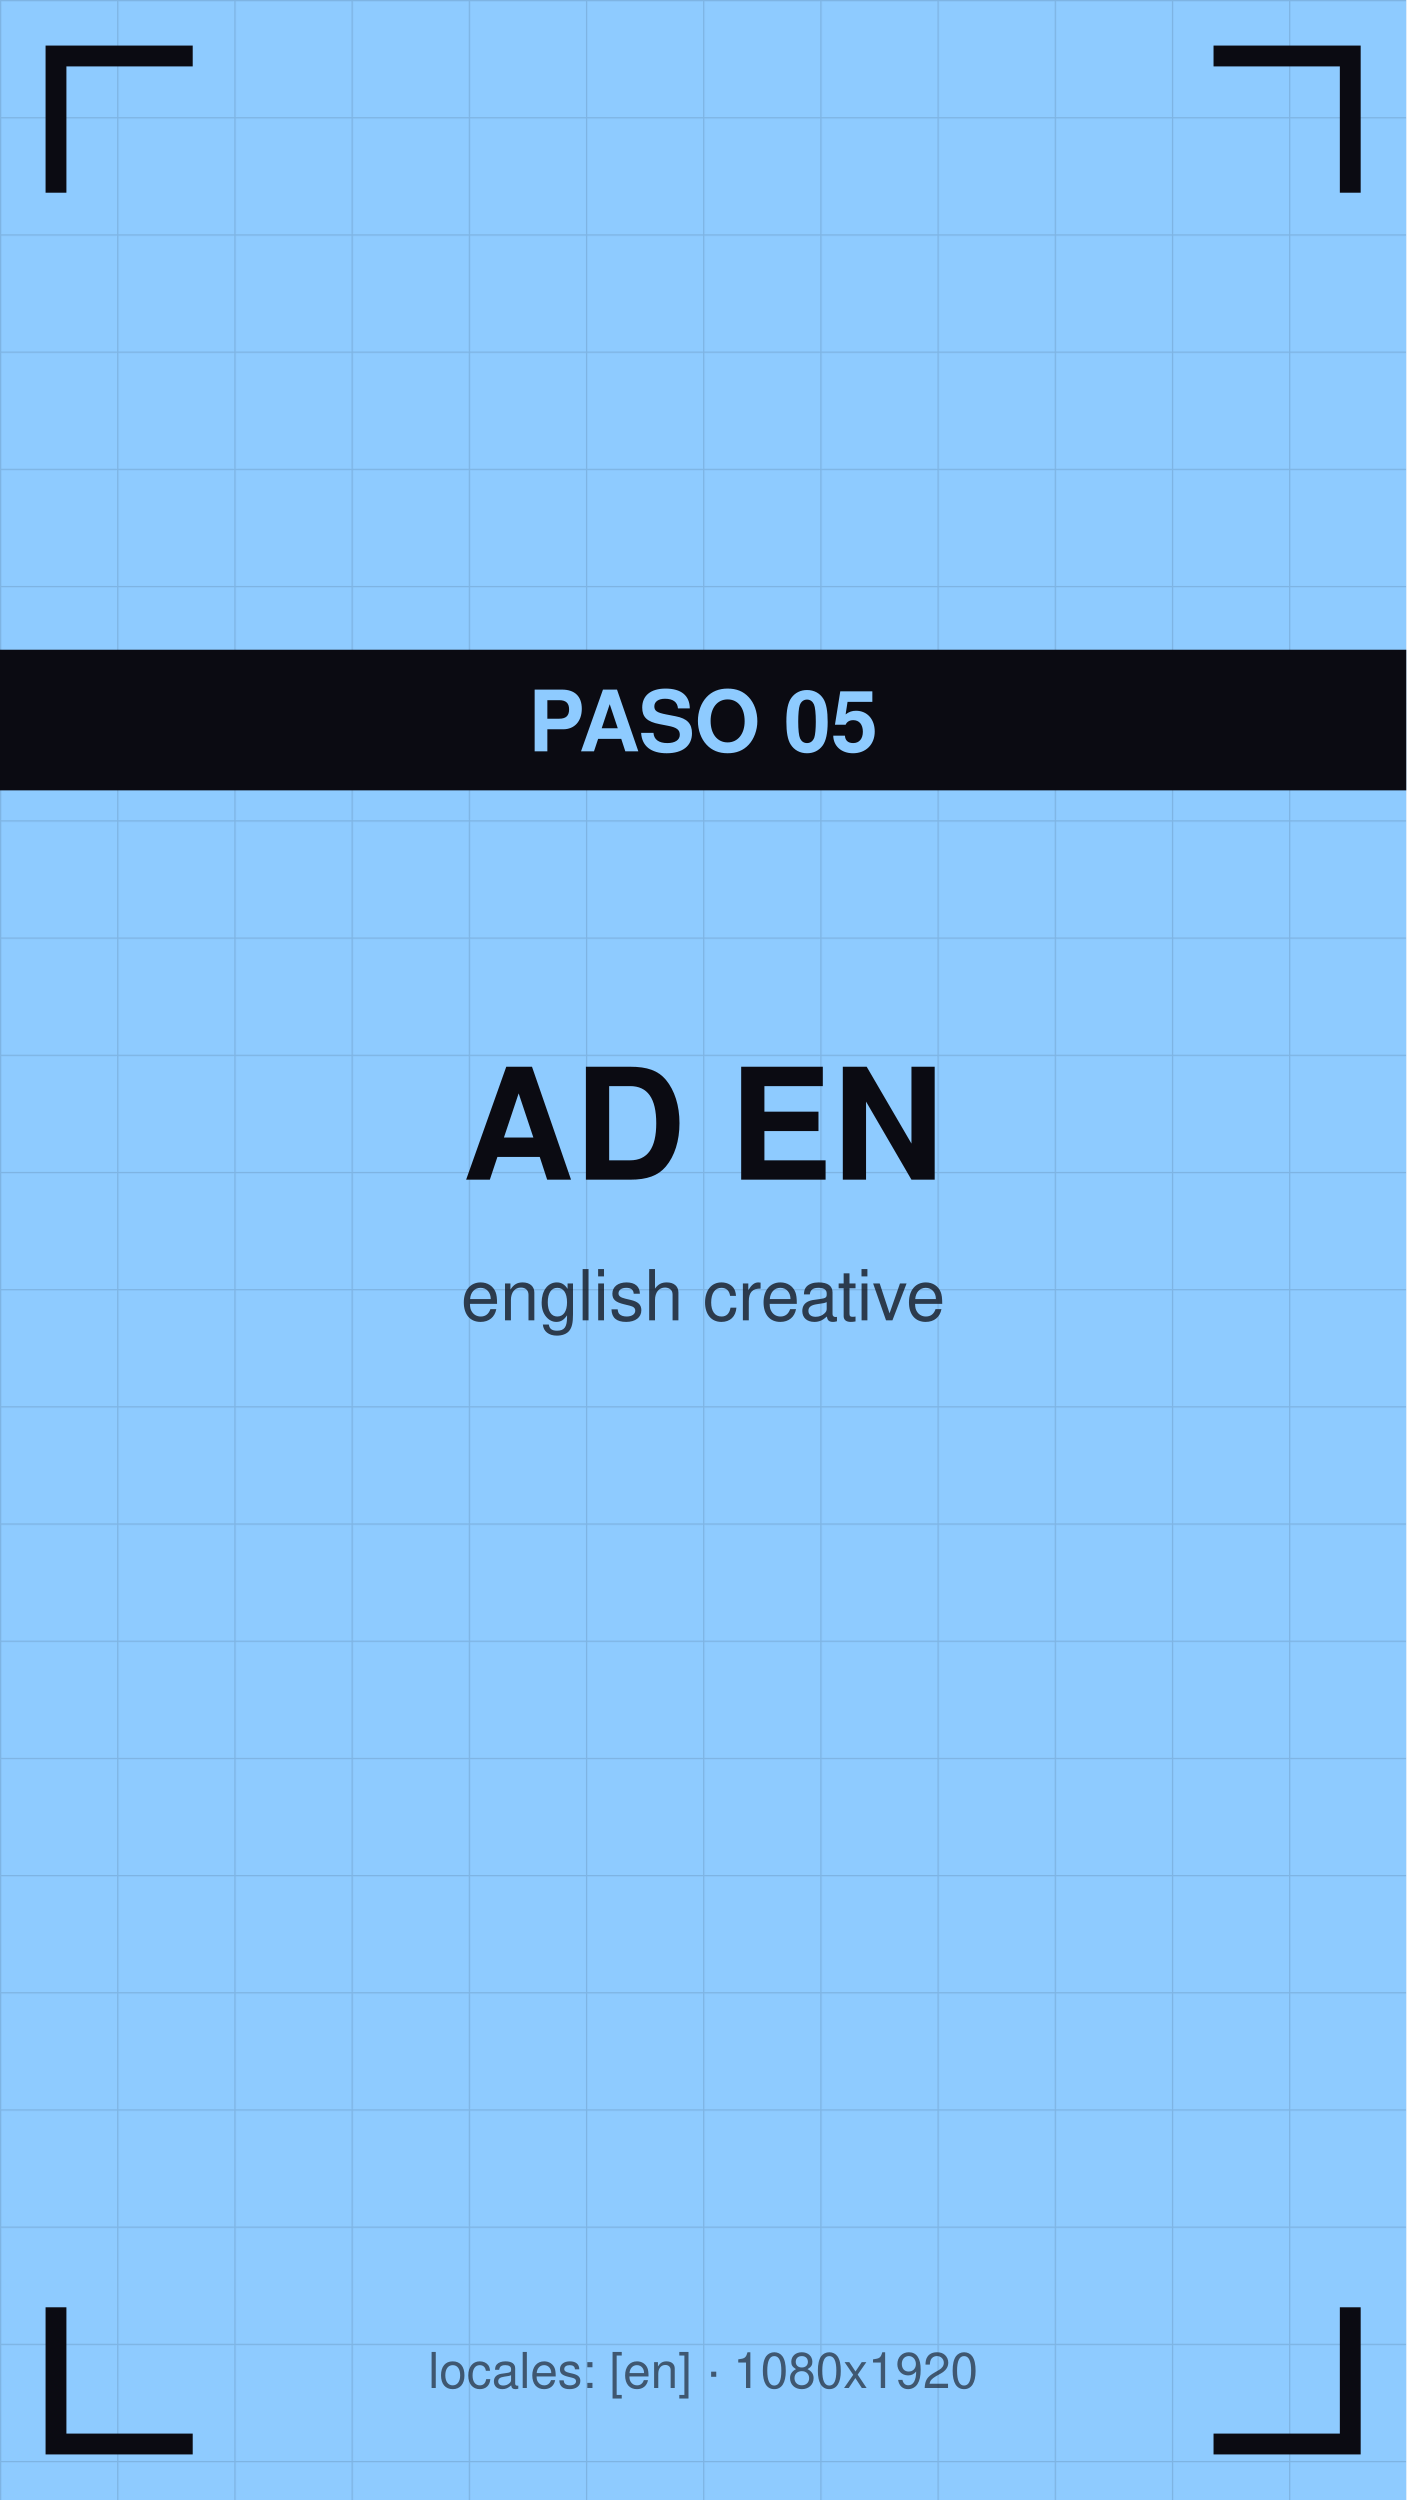
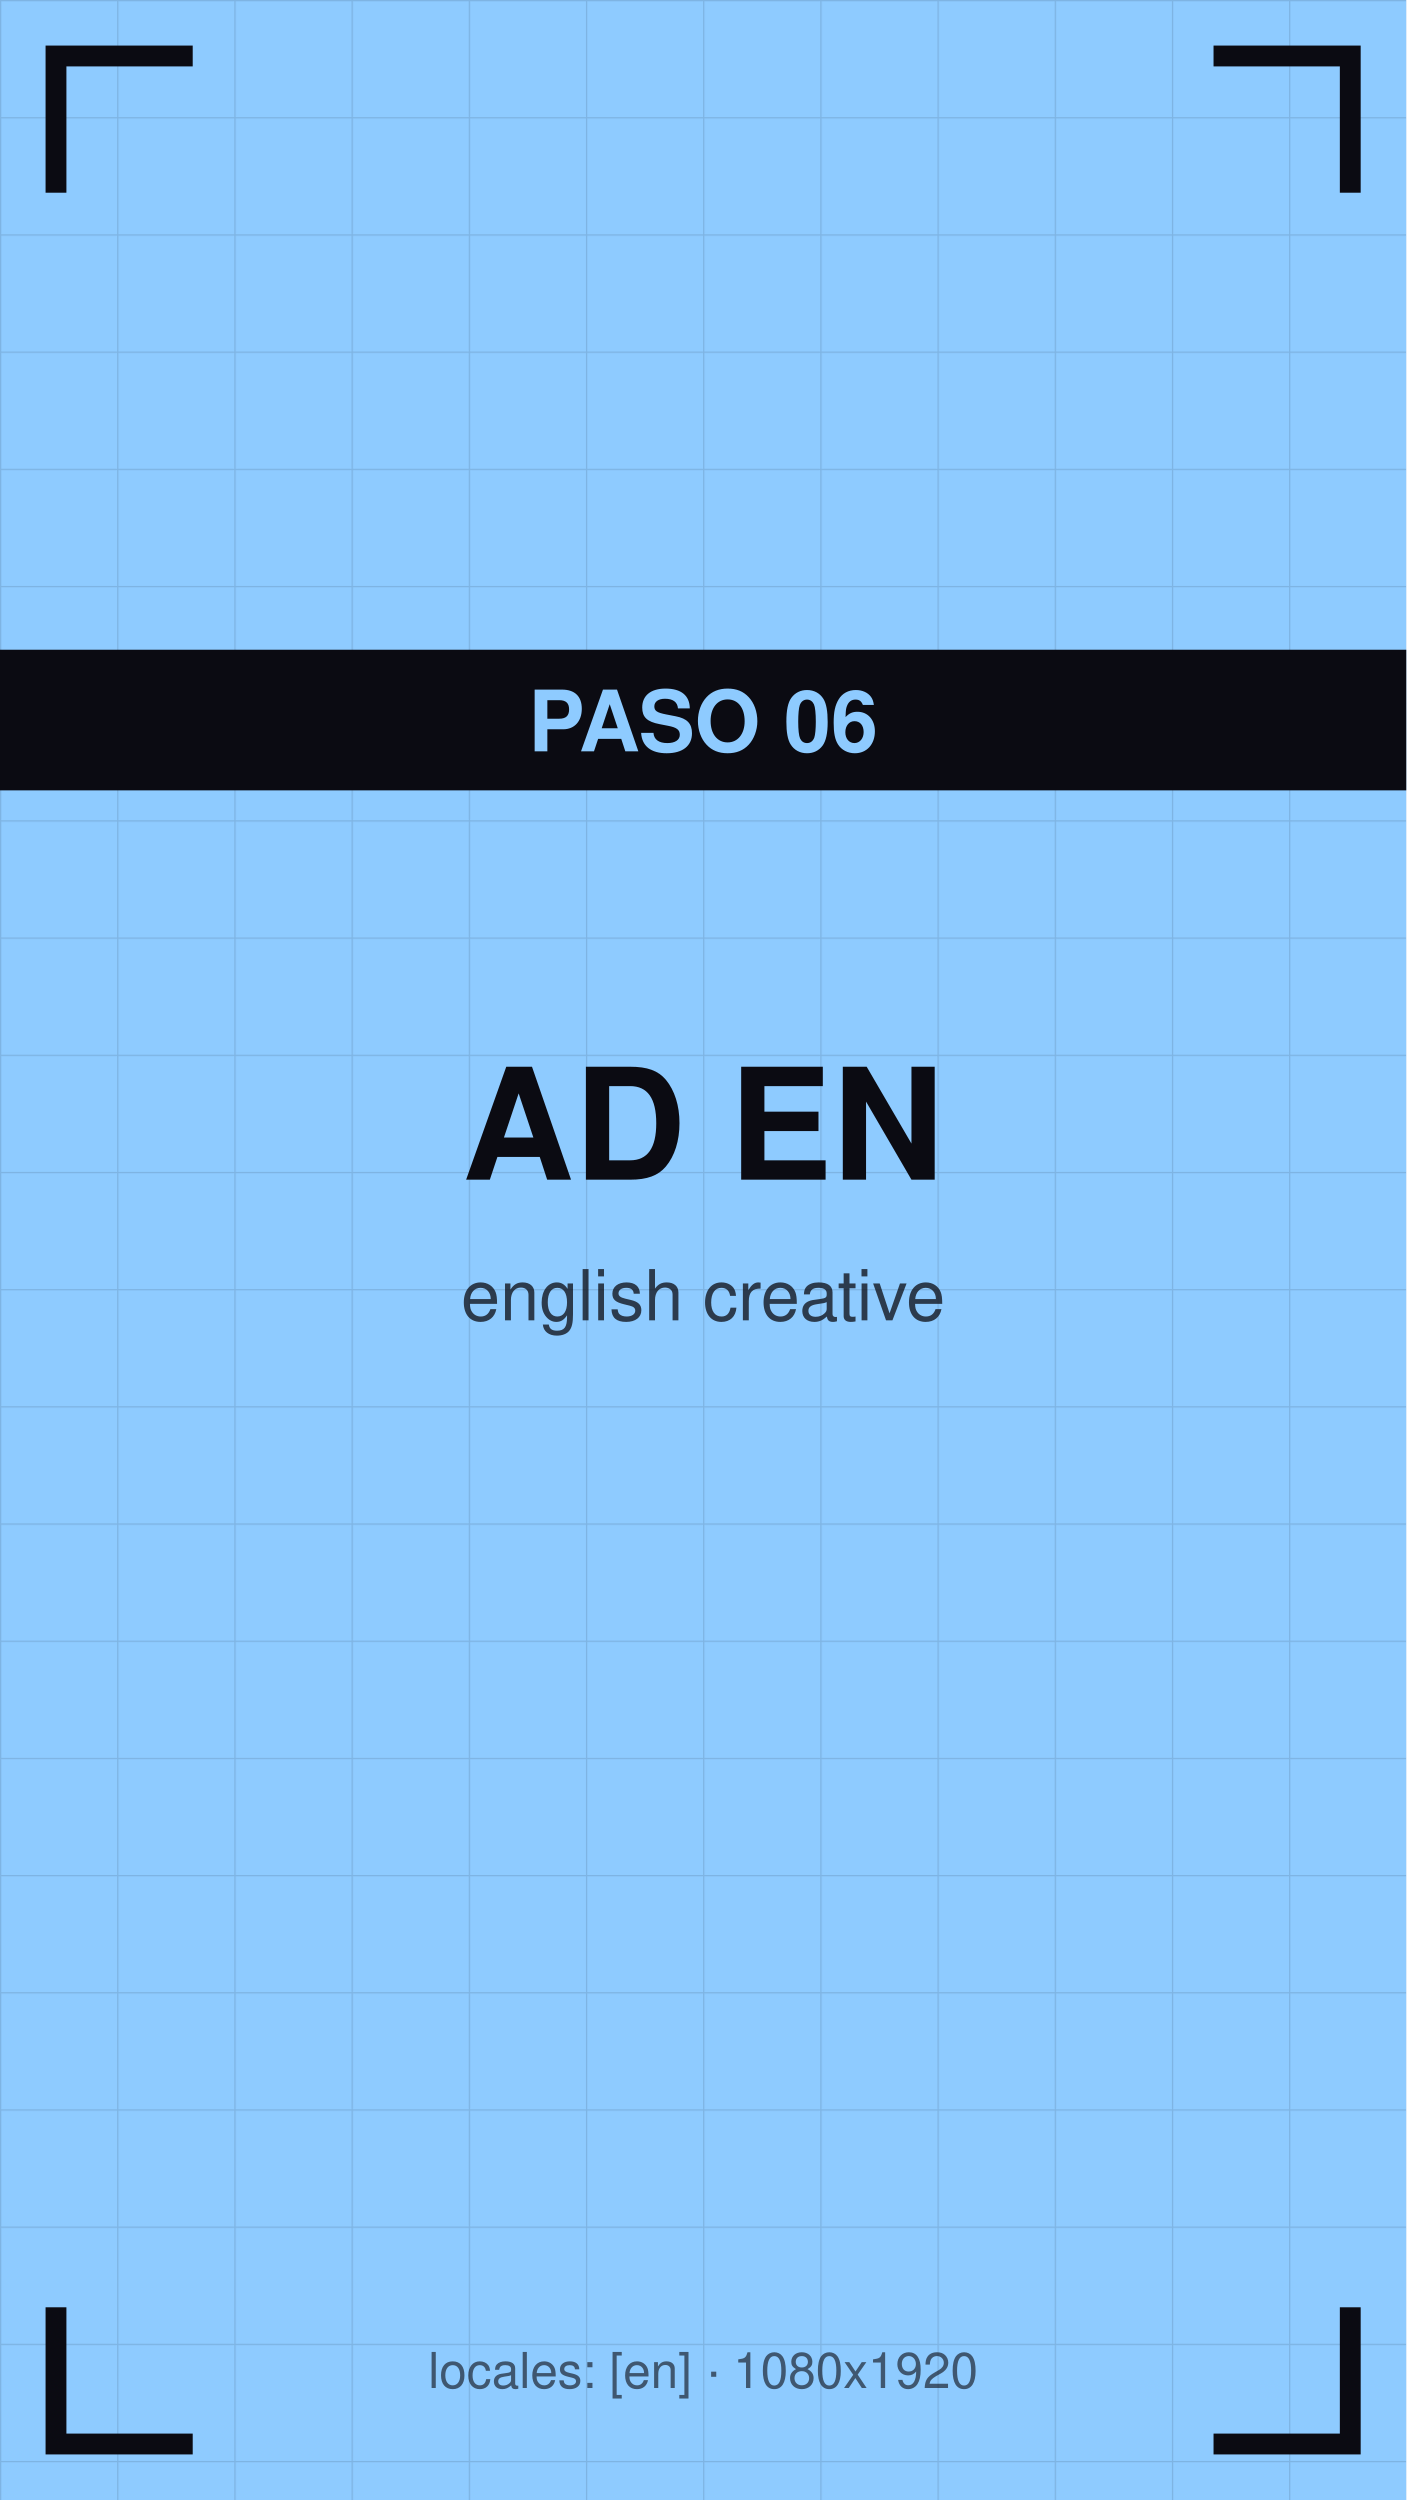
<svg xmlns="http://www.w3.org/2000/svg" viewBox="0 0 1080 1920" width="1080" height="1920">
  <defs>
    <pattern id="g" width="90" height="90" patternUnits="userSpaceOnUse">
      <path d="M90 0 L0 0 0 90" fill="none" stroke="#0b0b12" stroke-opacity="0.12" stroke-width="2" />
    </pattern>
  </defs>
  <rect width="1080" height="1920" fill="#8ecbff" />
  <rect width="1080" height="1920" fill="url(#g)" />
  <path d="M43 140 V43 H140" stroke="#0b0b12" stroke-width="16" fill="none" stroke-linecap="square" />
  <path d="M1037 140 V43 H940" stroke="#0b0b12" stroke-width="16" fill="none" stroke-linecap="square" />
  <path d="M43 1780 V1877 H140" stroke="#0b0b12" stroke-width="16" fill="none" stroke-linecap="square" />
  <path d="M1037 1780 V1877 H940" stroke="#0b0b12" stroke-width="16" fill="none" stroke-linecap="square" />
  <text x="540" y="906" font-family="Helvetica,Arial,sans-serif" font-size="119" font-weight="bold" fill="#0b0b12" text-anchor="middle">AD EN</text>
  <text x="540" y="1014" font-family="Helvetica,Arial,sans-serif" font-size="54" fill="#0b0b12" fill-opacity="0.75" text-anchor="middle">english creative</text>
  <rect y="499" width="1080" height="108" fill="#0b0b12" />
-   <text x="540" y="577" font-family="Helvetica,Arial,sans-serif" font-size="65" font-weight="bold" fill="#8ecbff" text-anchor="middle">PASO 05</text>
+   <text x="540" y="577" font-family="Helvetica,Arial,sans-serif" font-size="65" font-weight="bold" fill="#8ecbff" text-anchor="middle">PASO 06</text>
  <text x="540" y="1834" font-family="Helvetica,Arial,sans-serif" font-size="38" fill="#0b0b12" fill-opacity="0.6" text-anchor="middle">locales: [en] · 1080x1920</text>
</svg>
